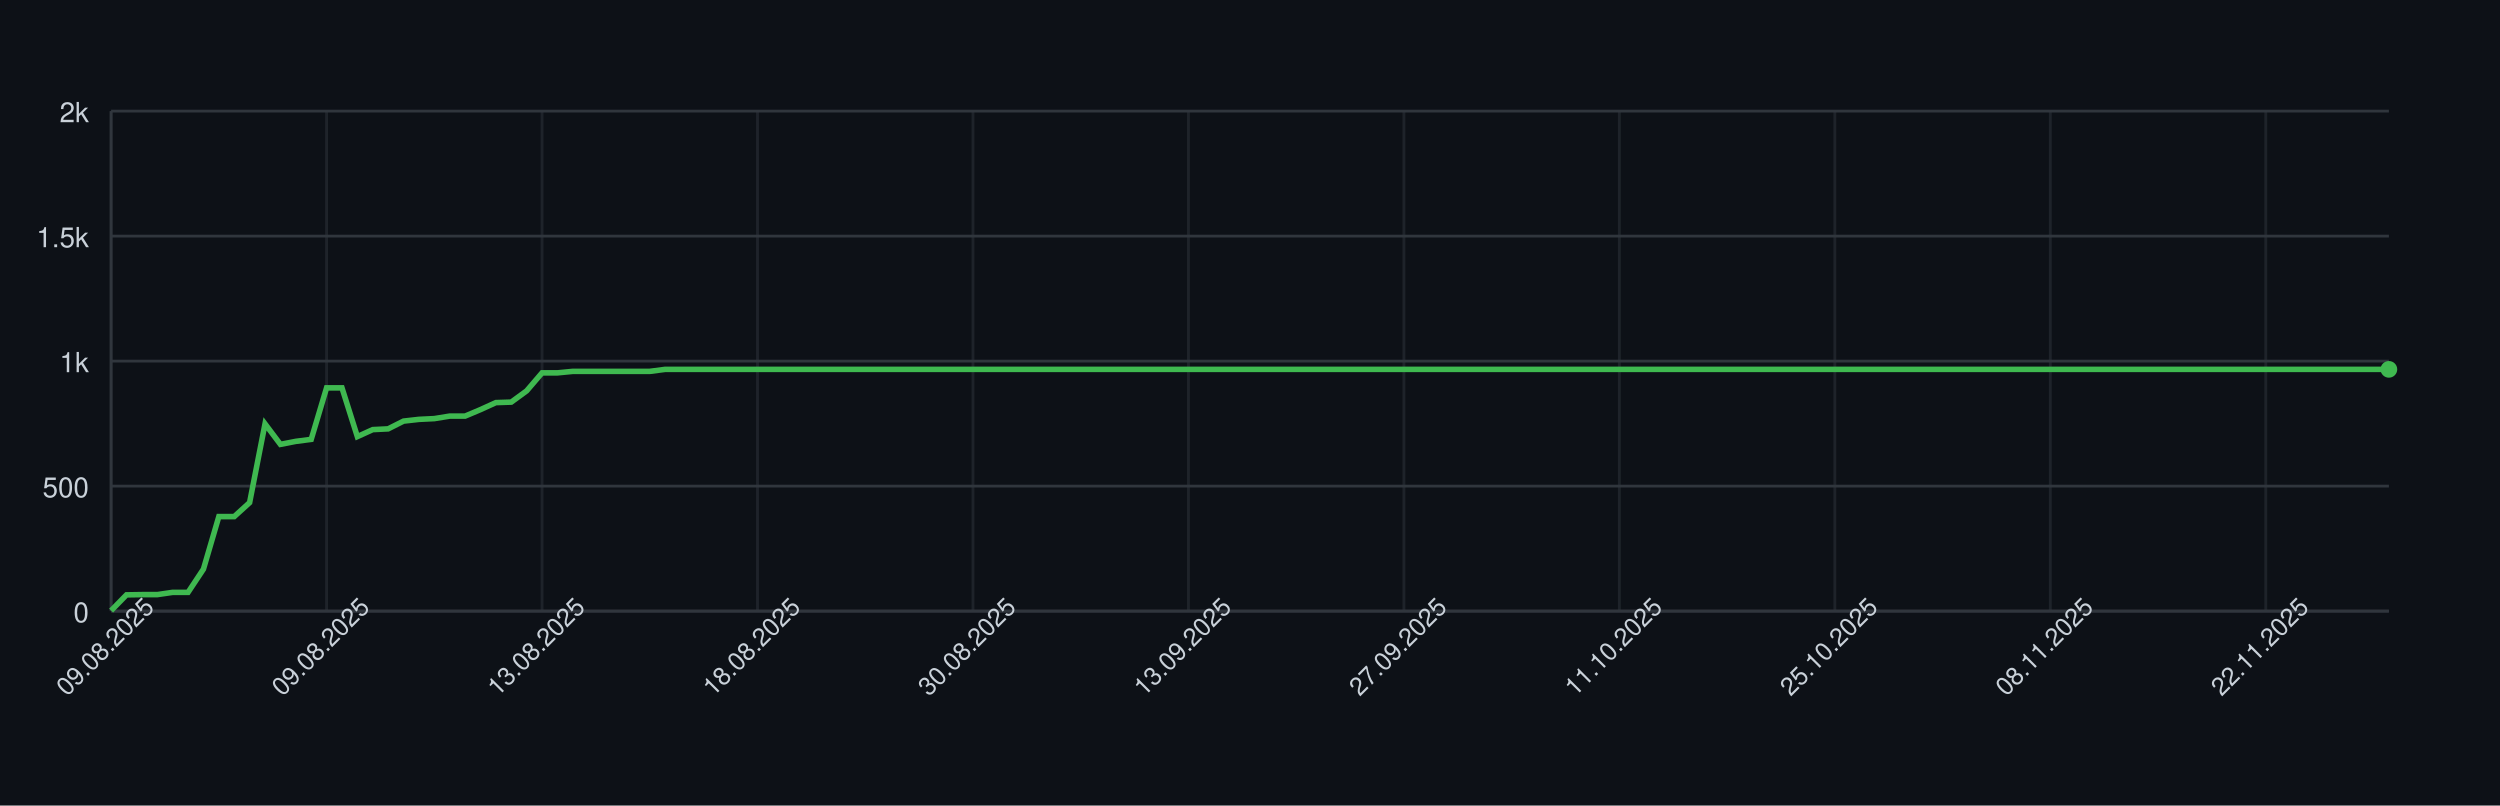
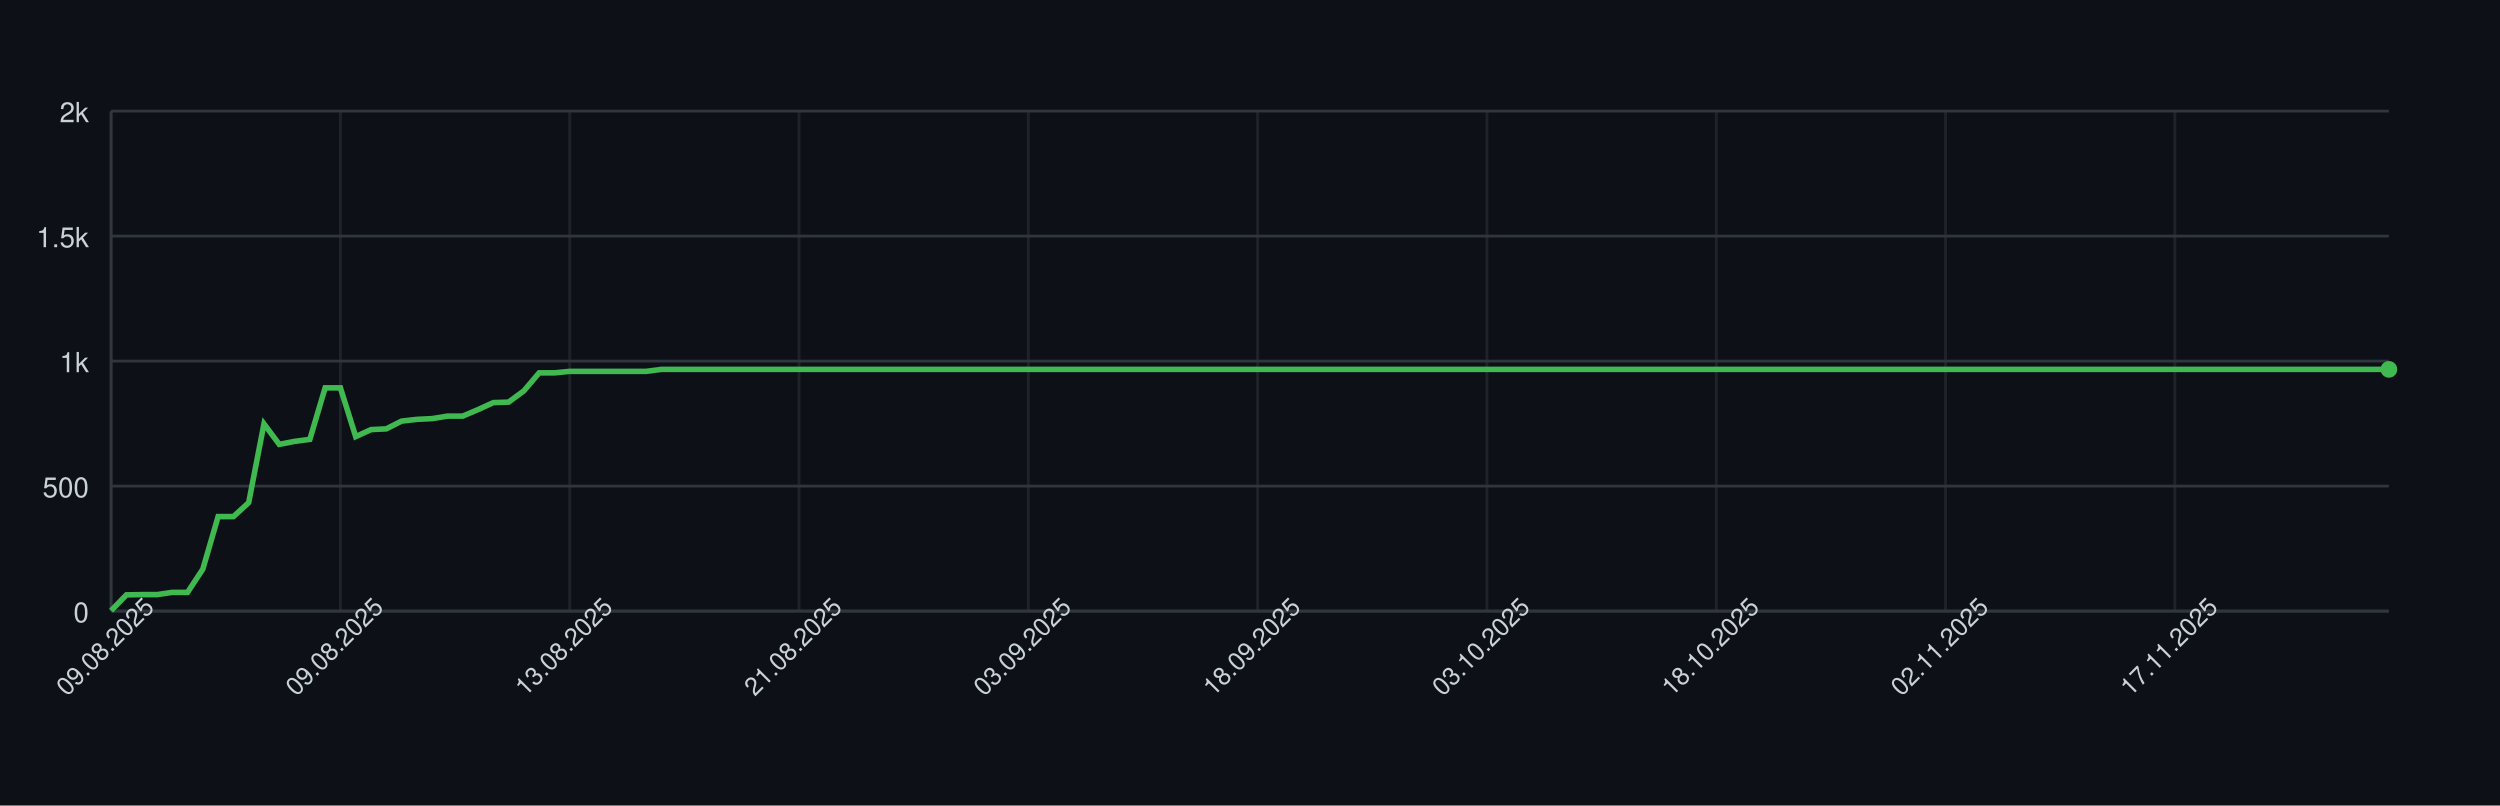
<svg xmlns="http://www.w3.org/2000/svg" width="900" height="290" style="font-family: -apple-system, BlinkMacSystemFont, 'Segoe UI', Helvetica, Arial, sans-serif;">
  <rect width="100%" height="100%" fill="#0d1117" />
  <g>
    <line x1="40" y1="220.00" x2="860" y2="220.00" stroke="#30363d" />
    <text x="32" y="224.00" font-size="10" fill="#c9d1d9" text-anchor="end">0</text>
    <line x1="40" y1="175.00" x2="860" y2="175.00" stroke="#30363d" />
    <text x="32" y="179.00" font-size="10" fill="#c9d1d9" text-anchor="end">500</text>
    <line x1="40" y1="130.00" x2="860" y2="130.00" stroke="#30363d" />
    <text x="32" y="134.00" font-size="10" fill="#c9d1d9" text-anchor="end">1k</text>
    <line x1="40" y1="85.00" x2="860" y2="85.00" stroke="#30363d" />
    <text x="32" y="89.00" font-size="10" fill="#c9d1d9" text-anchor="end">1.5k</text>
    <line x1="40" y1="40.00" x2="860" y2="40.00" stroke="#30363d" />
    <text x="32" y="44.00" font-size="10" fill="#c9d1d9" text-anchor="end">2k</text>
    <line x1="40.00" y1="40" x2="40.00" y2="220" stroke="#30363d" opacity="0.5" />
-     <line x1="117.57" y1="40" x2="117.57" y2="220" stroke="#30363d" opacity="0.5" />
-     <line x1="195.14" y1="40" x2="195.14" y2="220" stroke="#30363d" opacity="0.5" />
-     <line x1="272.70" y1="40" x2="272.70" y2="220" stroke="#30363d" opacity="0.5" />
-     <line x1="350.27" y1="40" x2="350.27" y2="220" stroke="#30363d" opacity="0.5" />
-     <line x1="427.84" y1="40" x2="427.84" y2="220" stroke="#30363d" opacity="0.5" />
-     <line x1="505.41" y1="40" x2="505.41" y2="220" stroke="#30363d" opacity="0.5" />
-     <line x1="582.97" y1="40" x2="582.97" y2="220" stroke="#30363d" opacity="0.5" />
-     <line x1="660.54" y1="40" x2="660.54" y2="220" stroke="#30363d" opacity="0.5" />
-     <line x1="738.11" y1="40" x2="738.11" y2="220" stroke="#30363d" opacity="0.5" />
-     <line x1="815.68" y1="40" x2="815.68" y2="220" stroke="#30363d" opacity="0.5" />
+     <line x1="122.55" y1="40" x2="122.55" y2="220" stroke="#30363d" opacity="0.5" />
+     <line x1="205.10" y1="40" x2="205.10" y2="220" stroke="#30363d" opacity="0.5" />
+     <line x1="287.65" y1="40" x2="287.65" y2="220" stroke="#30363d" opacity="0.5" />
+     <line x1="370.20" y1="40" x2="370.20" y2="220" stroke="#30363d" opacity="0.5" />
+     <line x1="452.75" y1="40" x2="452.75" y2="220" stroke="#30363d" opacity="0.5" />
+     <line x1="535.30" y1="40" x2="535.30" y2="220" stroke="#30363d" opacity="0.5" />
+     <line x1="617.85" y1="40" x2="617.85" y2="220" stroke="#30363d" opacity="0.5" />
+     <line x1="700.40" y1="40" x2="700.40" y2="220" stroke="#30363d" opacity="0.5" />
+     <line x1="782.95" y1="40" x2="782.95" y2="220" stroke="#30363d" opacity="0.5" />
    <line x1="40" y1="220" x2="860" y2="220" stroke="#30363d" />
    <line x1="40" y1="40" x2="40" y2="220" stroke="#30363d" />
-     <path d="M 40.00 219.82 L 45.54 214.15 L 51.08 214.06 L 56.62 214.06 L 62.16 213.25 L 67.70 213.25 L 73.24 204.88 L 78.78 185.98 L 84.32 185.98 L 89.86 180.94 L 95.41 152.59 L 100.95 159.97 L 106.49 158.89 L 112.03 158.17 L 117.57 139.63 L 123.11 139.63 L 128.65 157.18 L 134.19 154.66 L 139.73 154.39 L 145.27 151.60 L 150.81 150.97 L 156.35 150.70 L 161.89 149.80 L 167.43 149.80 L 172.97 147.46 L 178.51 144.94 L 184.05 144.76 L 189.59 140.71 L 195.14 134.23 L 200.68 134.23 L 206.22 133.69 L 211.76 133.69 L 217.30 133.69 L 222.84 133.69 L 228.38 133.69 L 233.92 133.69 L 239.46 132.97 L 245.00 132.97 L 250.54 132.97 L 256.08 132.97 L 261.62 132.97 L 267.16 132.97 L 272.70 132.97 L 278.24 132.97 L 283.78 132.97 L 289.32 132.97 L 294.86 132.97 L 300.41 132.97 L 305.95 132.97 L 311.49 132.97 L 317.03 132.97 L 322.57 132.97 L 328.11 132.97 L 333.65 132.97 L 339.19 132.97 L 344.73 132.97 L 350.27 132.97 L 355.81 132.97 L 361.35 132.97 L 366.89 132.97 L 372.43 132.97 L 377.97 132.97 L 383.51 132.97 L 389.05 132.97 L 394.59 132.97 L 400.14 132.97 L 405.68 132.97 L 411.22 132.97 L 416.76 132.97 L 422.30 132.97 L 427.84 132.97 L 433.38 132.97 L 438.92 132.97 L 444.46 132.97 L 450.00 132.97 L 455.54 132.97 L 461.08 132.97 L 466.62 132.97 L 472.16 132.97 L 477.70 132.97 L 483.24 132.97 L 488.78 132.97 L 494.32 132.97 L 499.86 132.97 L 505.41 132.97 L 510.95 132.97 L 516.49 132.97 L 522.03 132.97 L 527.57 132.97 L 533.11 132.97 L 538.65 132.97 L 544.19 132.97 L 549.73 132.97 L 555.27 132.97 L 560.81 132.97 L 566.35 132.97 L 571.89 132.97 L 577.43 132.97 L 582.97 132.97 L 588.51 132.97 L 594.05 132.97 L 599.59 132.97 L 605.14 132.97 L 610.68 132.97 L 616.22 132.97 L 621.76 132.97 L 627.30 132.97 L 632.84 132.97 L 638.38 132.97 L 643.92 132.97 L 649.46 132.97 L 655.00 132.97 L 660.54 132.97 L 666.08 132.97 L 671.62 132.97 L 677.16 132.97 L 682.70 132.97 L 688.24 132.97 L 693.78 132.97 L 699.32 132.97 L 704.86 132.97 L 710.41 132.97 L 715.95 132.97 L 721.49 132.97 L 727.03 132.97 L 732.57 132.97 L 738.11 132.97 L 743.65 132.97 L 749.19 132.97 L 754.73 132.97 L 760.27 132.97 L 765.81 132.97 L 771.35 132.97 L 776.89 132.97 L 782.43 132.97 L 787.97 132.97 L 793.51 132.97 L 799.05 132.97 L 804.59 132.97 L 810.14 132.97 L 815.68 132.97 L 821.22 132.97 L 826.76 132.97 L 832.30 132.97 L 837.84 132.97 L 843.38 132.97 L 848.92 132.97 L 854.46 132.97 L 860.00 132.97" fill="none" stroke="#3fb950" stroke-width="2" />
+     <path d="M 40.00 219.82 L 45.50 214.15 L 51.01 214.06 L 56.51 214.06 L 62.01 213.25 L 67.52 213.25 L 73.02 204.88 L 78.52 185.98 L 84.03 185.98 L 89.53 180.94 L 95.03 152.59 L 100.54 159.97 L 106.04 158.89 L 111.54 158.17 L 117.05 139.63 L 122.55 139.63 L 128.05 157.18 L 133.56 154.66 L 139.06 154.39 L 144.56 151.60 L 150.07 150.97 L 155.57 150.70 L 161.07 149.80 L 166.58 149.80 L 172.08 147.46 L 177.58 144.94 L 183.09 144.76 L 188.59 140.71 L 194.09 134.23 L 199.60 134.23 L 205.10 133.69 L 210.60 133.69 L 216.11 133.69 L 221.61 133.69 L 227.11 133.69 L 232.62 133.69 L 238.12 132.97 L 243.62 132.97 L 249.13 132.97 L 254.63 132.97 L 260.13 132.97 L 265.64 132.97 L 271.14 132.97 L 276.64 132.97 L 282.15 132.97 L 287.65 132.97 L 293.15 132.97 L 298.66 132.97 L 304.16 132.97 L 309.66 132.97 L 315.17 132.97 L 320.67 132.97 L 326.17 132.97 L 331.68 132.97 L 337.18 132.97 L 342.68 132.97 L 348.19 132.97 L 353.69 132.97 L 359.19 132.97 L 364.70 132.97 L 370.20 132.97 L 375.70 132.97 L 381.21 132.97 L 386.71 132.97 L 392.21 132.97 L 397.72 132.97 L 403.22 132.97 L 408.72 132.97 L 414.23 132.97 L 419.73 132.97 L 425.23 132.97 L 430.74 132.97 L 436.24 132.97 L 441.74 132.97 L 447.25 132.97 L 452.75 132.97 L 458.26 132.97 L 463.76 132.97 L 469.26 132.97 L 474.77 132.97 L 480.27 132.97 L 485.77 132.97 L 491.28 132.97 L 496.78 132.97 L 502.28 132.97 L 507.79 132.97 L 513.29 132.97 L 518.79 132.97 L 524.30 132.97 L 529.80 132.97 L 535.30 132.97 L 540.81 132.97 L 546.31 132.97 L 551.81 132.97 L 557.32 132.97 L 562.82 132.97 L 568.32 132.97 L 573.83 132.97 L 579.33 132.97 L 584.83 132.97 L 590.34 132.97 L 595.84 132.97 L 601.34 132.97 L 606.85 132.97 L 612.35 132.97 L 617.85 132.97 L 623.36 132.97 L 628.86 132.97 L 634.36 132.97 L 639.87 132.97 L 645.37 132.97 L 650.87 132.97 L 656.38 132.97 L 661.88 132.97 L 667.38 132.97 L 672.89 132.97 L 678.39 132.97 L 683.89 132.97 L 689.40 132.97 L 694.90 132.97 L 700.40 132.97 L 705.91 132.97 L 711.41 132.97 L 716.91 132.97 L 722.42 132.97 L 727.92 132.97 L 733.42 132.97 L 738.93 132.97 L 744.43 132.97 L 749.93 132.97 L 755.44 132.97 L 760.94 132.97 L 766.44 132.97 L 771.95 132.97 L 777.45 132.97 L 782.95 132.97 L 788.46 132.97 L 793.96 132.97 L 799.46 132.97 L 804.97 132.97 L 810.47 132.97 L 815.97 132.97 L 821.48 132.97 L 826.98 132.97 L 832.48 132.97 L 837.99 132.97 L 843.49 132.97 L 848.99 132.97 L 854.50 132.97 L 860.00 132.97" fill="none" stroke="#3fb950" stroke-width="2" />
    <circle cx="860.00" cy="132.97" r="3" fill="#3fb950" />
    <text x="40.00" y="235.00" font-size="9" fill="#c9d1d9" text-anchor="middle" transform="rotate(-45 40.00 235.00)">09.08.2025</text>
-     <text x="117.57" y="235.00" font-size="9" fill="#c9d1d9" text-anchor="middle" transform="rotate(-45 117.57 235.00)">09.08.2025</text>
-     <text x="195.14" y="235.00" font-size="9" fill="#c9d1d9" text-anchor="middle" transform="rotate(-45 195.14 235.00)">13.08.2025</text>
-     <text x="272.70" y="235.00" font-size="9" fill="#c9d1d9" text-anchor="middle" transform="rotate(-45 272.70 235.00)">18.08.2025</text>
-     <text x="350.27" y="235.00" font-size="9" fill="#c9d1d9" text-anchor="middle" transform="rotate(-45 350.27 235.00)">30.08.2025</text>
-     <text x="427.84" y="235.00" font-size="9" fill="#c9d1d9" text-anchor="middle" transform="rotate(-45 427.84 235.00)">13.09.2025</text>
-     <text x="505.41" y="235.00" font-size="9" fill="#c9d1d9" text-anchor="middle" transform="rotate(-45 505.41 235.00)">27.09.2025</text>
-     <text x="582.97" y="235.00" font-size="9" fill="#c9d1d9" text-anchor="middle" transform="rotate(-45 582.97 235.00)">11.10.2025</text>
-     <text x="660.54" y="235.00" font-size="9" fill="#c9d1d9" text-anchor="middle" transform="rotate(-45 660.54 235.00)">25.10.2025</text>
-     <text x="738.11" y="235.00" font-size="9" fill="#c9d1d9" text-anchor="middle" transform="rotate(-45 738.11 235.00)">08.11.2025</text>
-     <text x="815.68" y="235.00" font-size="9" fill="#c9d1d9" text-anchor="middle" transform="rotate(-45 815.68 235.00)">22.11.2025</text>
+     <text x="122.55" y="235.00" font-size="9" fill="#c9d1d9" text-anchor="middle" transform="rotate(-45 122.55 235.00)">09.08.2025</text>
+     <text x="205.10" y="235.00" font-size="9" fill="#c9d1d9" text-anchor="middle" transform="rotate(-45 205.10 235.00)">13.08.2025</text>
+     <text x="287.65" y="235.00" font-size="9" fill="#c9d1d9" text-anchor="middle" transform="rotate(-45 287.65 235.00)">21.08.2025</text>
+     <text x="370.20" y="235.00" font-size="9" fill="#c9d1d9" text-anchor="middle" transform="rotate(-45 370.20 235.00)">03.09.2025</text>
+     <text x="452.75" y="235.00" font-size="9" fill="#c9d1d9" text-anchor="middle" transform="rotate(-45 452.75 235.00)">18.09.2025</text>
+     <text x="535.30" y="235.00" font-size="9" fill="#c9d1d9" text-anchor="middle" transform="rotate(-45 535.30 235.00)">03.10.2025</text>
+     <text x="617.85" y="235.00" font-size="9" fill="#c9d1d9" text-anchor="middle" transform="rotate(-45 617.85 235.00)">18.10.2025</text>
+     <text x="700.40" y="235.00" font-size="9" fill="#c9d1d9" text-anchor="middle" transform="rotate(-45 700.40 235.00)">02.11.2025</text>
+     <text x="782.95" y="235.00" font-size="9" fill="#c9d1d9" text-anchor="middle" transform="rotate(-45 782.95 235.00)">17.11.2025</text>
  </g>
</svg>
